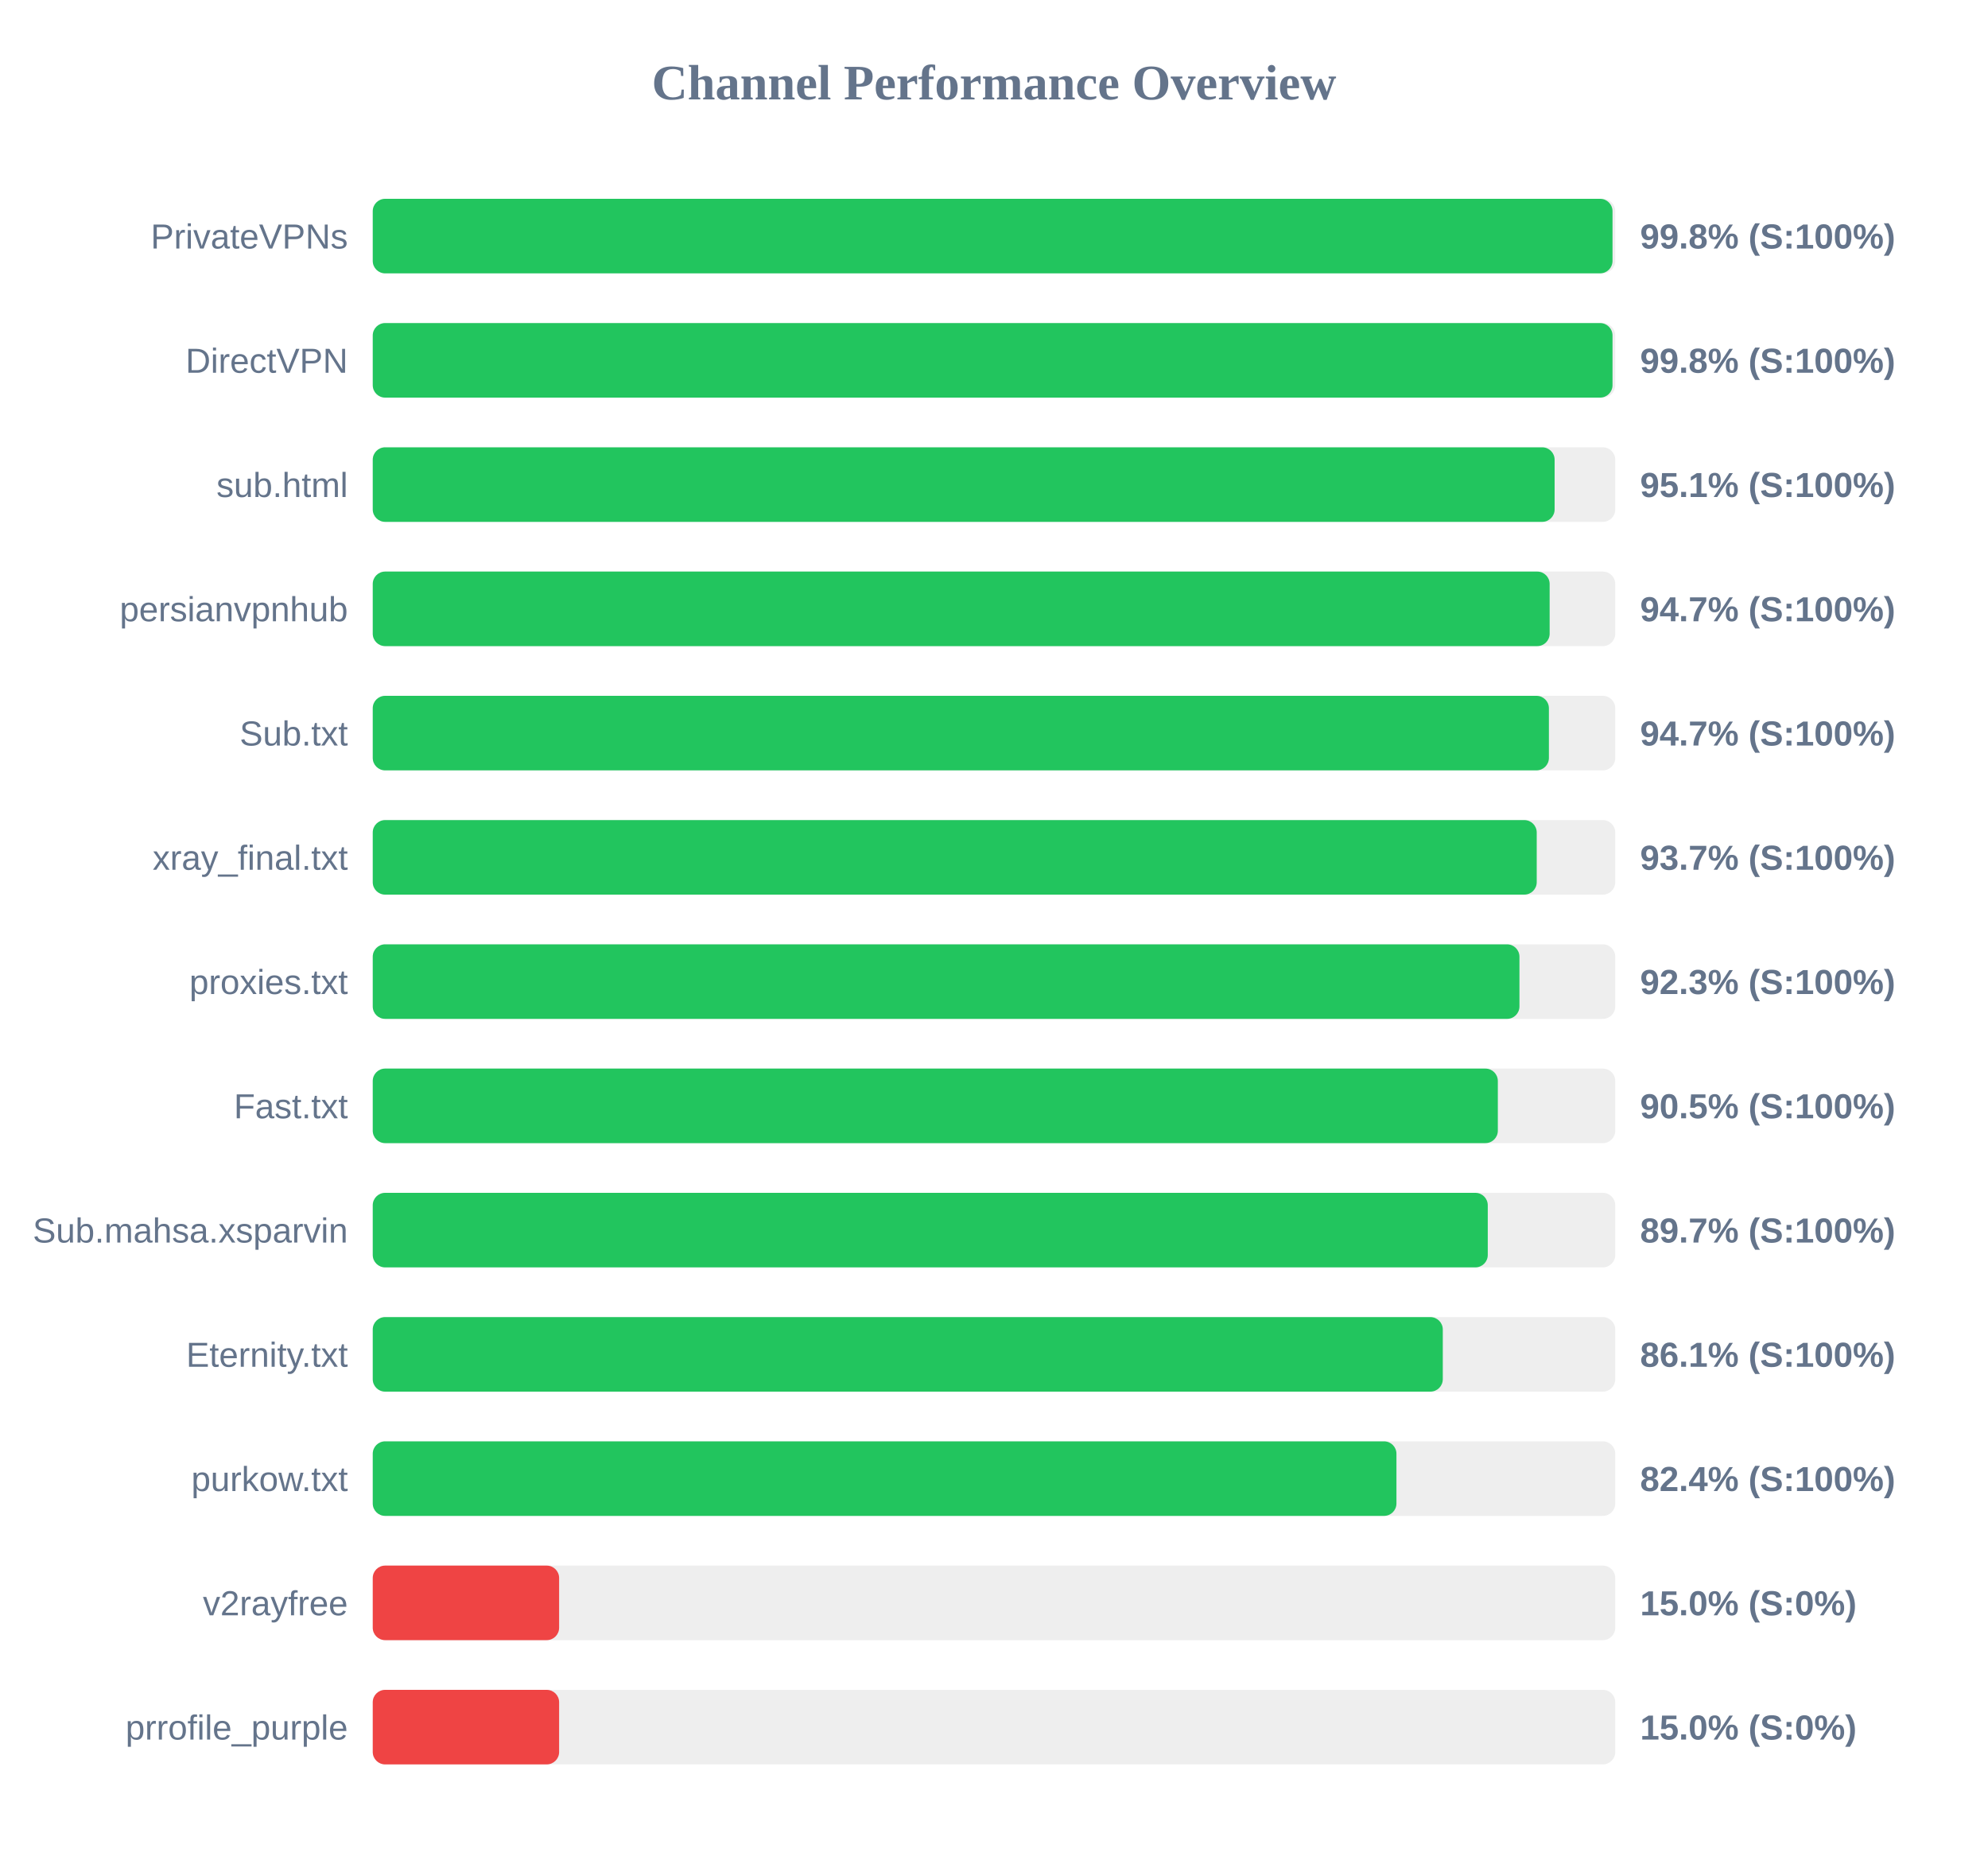
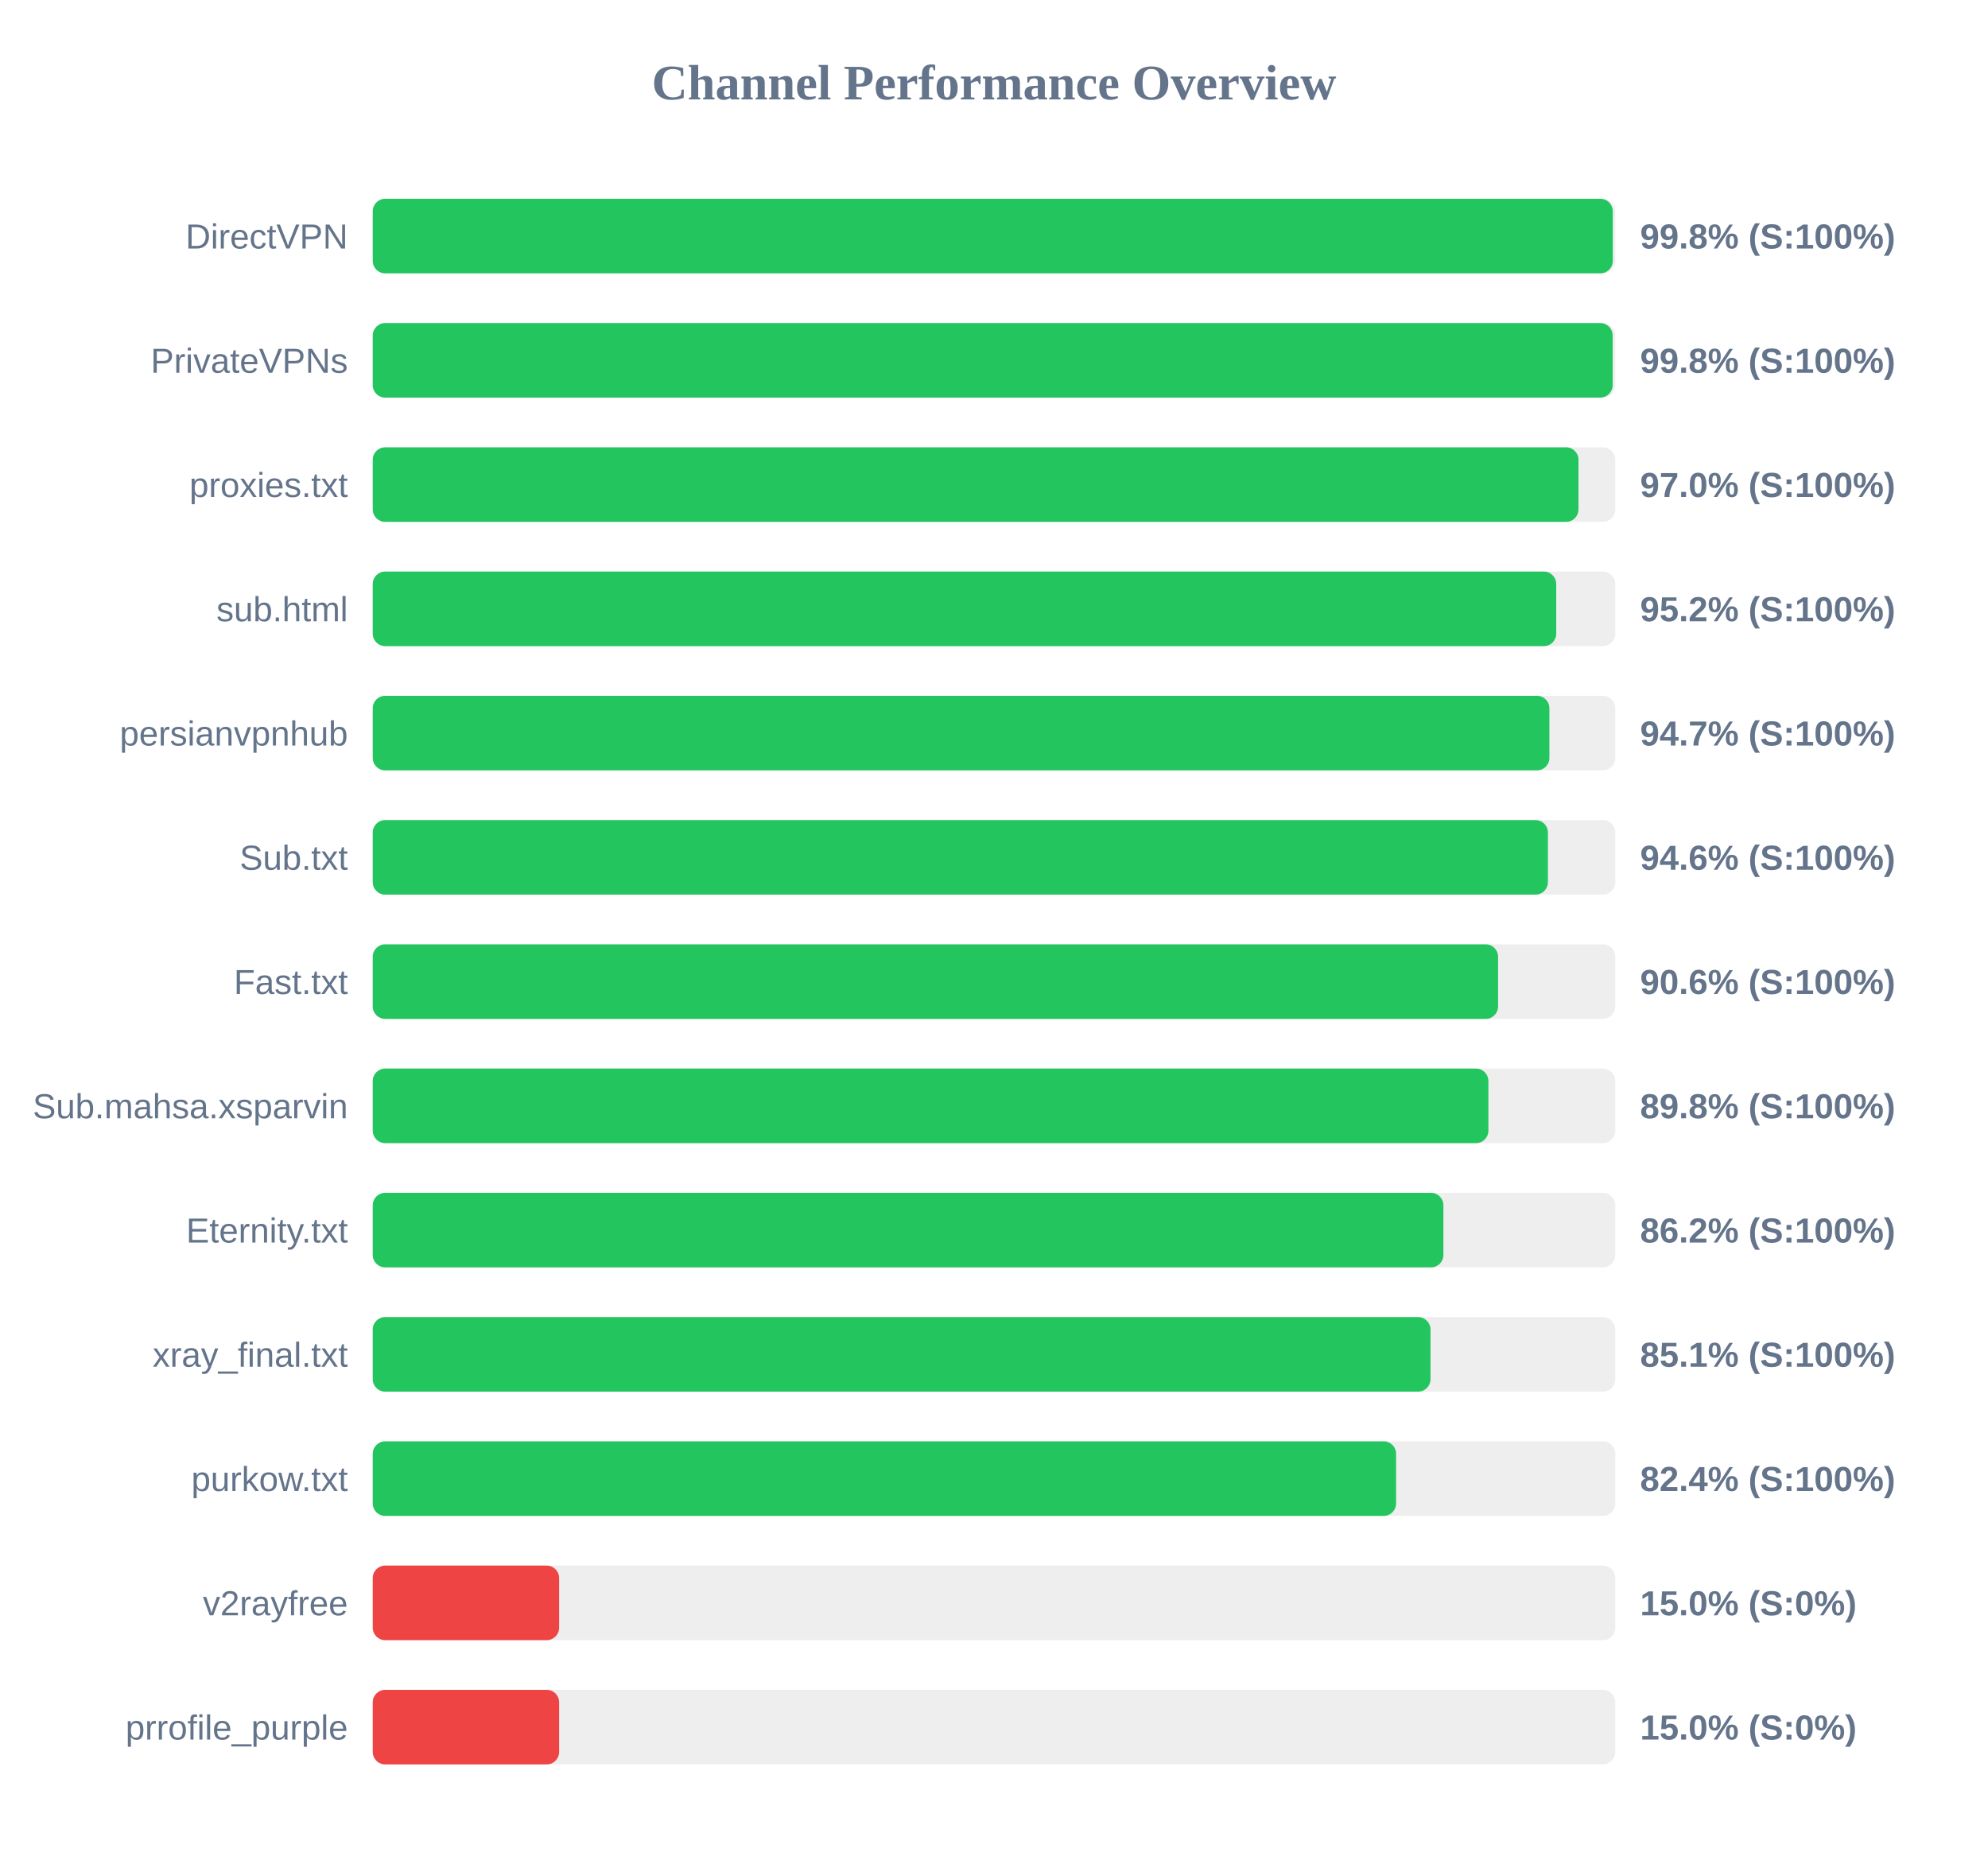
<svg xmlns="http://www.w3.org/2000/svg" width="800" height="750" version="1.1">
  <style>
        .row { font: 14px Arial; fill: #64748b; }
        .score { font: bold 14px Arial; fill: #64748b; }
    </style>
  <text x="400" y="40" text-anchor="middle" font-size="20px" font-weight="bold" fill="#64748b">Channel Performance Overview</text>
  <rect x="150" y="80" width="500" height="30" fill="#eee" rx="5" />
-   <rect x="150" y="80" width="498.9" height="30" fill="#22c55e" rx="5" />
-   <text x="140" y="100" text-anchor="end" class="row">PrivateVPNs</text>
+   <rect x="150" y="80" width="499.0" height="30" fill="#22c55e" rx="5" />
+   <text x="140" y="100" text-anchor="end" class="row">DirectVPN</text>
  <text x="660" y="100" text-anchor="start" class="score">99.8% (S:100%)</text>
  <rect x="150" y="130" width="500" height="30" fill="#eee" rx="5" />
-   <rect x="150" y="130" width="498.9" height="30" fill="#22c55e" rx="5" />
-   <text x="140" y="150" text-anchor="end" class="row">DirectVPN</text>
+   <rect x="150" y="130" width="498.95" height="30" fill="#22c55e" rx="5" />
+   <text x="140" y="150" text-anchor="end" class="row">PrivateVPNs</text>
  <text x="660" y="150" text-anchor="start" class="score">99.8% (S:100%)</text>
  <rect x="150" y="180" width="500" height="30" fill="#eee" rx="5" />
-   <rect x="150" y="180" width="475.6" height="30" fill="#22c55e" rx="5" />
-   <text x="140" y="200" text-anchor="end" class="row">sub.html</text>
-   <text x="660" y="200" text-anchor="start" class="score">95.1% (S:100%)</text>
+   <rect x="150" y="180" width="485.2" height="30" fill="#22c55e" rx="5" />
+   <text x="140" y="200" text-anchor="end" class="row">proxies.txt</text>
+   <text x="660" y="200" text-anchor="start" class="score">97.0% (S:100%)</text>
  <rect x="150" y="230" width="500" height="30" fill="#eee" rx="5" />
-   <rect x="150" y="230" width="473.6" height="30" fill="#22c55e" rx="5" />
-   <text x="140" y="250" text-anchor="end" class="row">persianvpnhub</text>
-   <text x="660" y="250" text-anchor="start" class="score">94.7% (S:100%)</text>
+   <rect x="150" y="230" width="476.25" height="30" fill="#22c55e" rx="5" />
+   <text x="140" y="250" text-anchor="end" class="row">sub.html</text>
+   <text x="660" y="250" text-anchor="start" class="score">95.2% (S:100%)</text>
  <rect x="150" y="280" width="500" height="30" fill="#eee" rx="5" />
-   <rect x="150" y="280" width="473.3" height="30" fill="#22c55e" rx="5" />
-   <text x="140" y="300" text-anchor="end" class="row">Sub.txt</text>
+   <rect x="150" y="280" width="473.5" height="30" fill="#22c55e" rx="5" />
+   <text x="140" y="300" text-anchor="end" class="row">persianvpnhub</text>
  <text x="660" y="300" text-anchor="start" class="score">94.7% (S:100%)</text>
  <rect x="150" y="330" width="500" height="30" fill="#eee" rx="5" />
-   <rect x="150" y="330" width="468.4" height="30" fill="#22c55e" rx="5" />
-   <text x="140" y="350" text-anchor="end" class="row">xray_final.txt</text>
-   <text x="660" y="350" text-anchor="start" class="score">93.7% (S:100%)</text>
+   <rect x="150" y="330" width="472.9" height="30" fill="#22c55e" rx="5" />
+   <text x="140" y="350" text-anchor="end" class="row">Sub.txt</text>
+   <text x="660" y="350" text-anchor="start" class="score">94.6% (S:100%)</text>
  <rect x="150" y="380" width="500" height="30" fill="#eee" rx="5" />
-   <rect x="150" y="380" width="461.45" height="30" fill="#22c55e" rx="5" />
-   <text x="140" y="400" text-anchor="end" class="row">proxies.txt</text>
-   <text x="660" y="400" text-anchor="start" class="score">92.3% (S:100%)</text>
+   <rect x="150" y="380" width="452.85" height="30" fill="#22c55e" rx="5" />
+   <text x="140" y="400" text-anchor="end" class="row">Fast.txt</text>
+   <text x="660" y="400" text-anchor="start" class="score">90.6% (S:100%)</text>
  <rect x="150" y="430" width="500" height="30" fill="#eee" rx="5" />
-   <rect x="150" y="430" width="452.75" height="30" fill="#22c55e" rx="5" />
-   <text x="140" y="450" text-anchor="end" class="row">Fast.txt</text>
-   <text x="660" y="450" text-anchor="start" class="score">90.5% (S:100%)</text>
+   <rect x="150" y="430" width="448.95" height="30" fill="#22c55e" rx="5" />
+   <text x="140" y="450" text-anchor="end" class="row">Sub.mahsa.xsparvin</text>
+   <text x="660" y="450" text-anchor="start" class="score">89.8% (S:100%)</text>
  <rect x="150" y="480" width="500" height="30" fill="#eee" rx="5" />
-   <rect x="150" y="480" width="448.7" height="30" fill="#22c55e" rx="5" />
-   <text x="140" y="500" text-anchor="end" class="row">Sub.mahsa.xsparvin</text>
-   <text x="660" y="500" text-anchor="start" class="score">89.7% (S:100%)</text>
+   <rect x="150" y="480" width="430.85" height="30" fill="#22c55e" rx="5" />
+   <text x="140" y="500" text-anchor="end" class="row">Eternity.txt</text>
+   <text x="660" y="500" text-anchor="start" class="score">86.2% (S:100%)</text>
  <rect x="150" y="530" width="500" height="30" fill="#eee" rx="5" />
-   <rect x="150" y="530" width="430.6" height="30" fill="#22c55e" rx="5" />
-   <text x="140" y="550" text-anchor="end" class="row">Eternity.txt</text>
-   <text x="660" y="550" text-anchor="start" class="score">86.1% (S:100%)</text>
+   <rect x="150" y="530" width="425.65" height="30" fill="#22c55e" rx="5" />
+   <text x="140" y="550" text-anchor="end" class="row">xray_final.txt</text>
+   <text x="660" y="550" text-anchor="start" class="score">85.1% (S:100%)</text>
  <rect x="150" y="580" width="500" height="30" fill="#eee" rx="5" />
-   <rect x="150" y="580" width="411.95" height="30" fill="#22c55e" rx="5" />
+   <rect x="150" y="580" width="411.8" height="30" fill="#22c55e" rx="5" />
  <text x="140" y="600" text-anchor="end" class="row">purkow.txt</text>
  <text x="660" y="600" text-anchor="start" class="score">82.4% (S:100%)</text>
  <rect x="150" y="630" width="500" height="30" fill="#eee" rx="5" />
  <rect x="150" y="630" width="75.0" height="30" fill="#ef4444" rx="5" />
  <text x="140" y="650" text-anchor="end" class="row">v2rayfree</text>
  <text x="660" y="650" text-anchor="start" class="score">15.0% (S:0%)</text>
  <rect x="150" y="680" width="500" height="30" fill="#eee" rx="5" />
  <rect x="150" y="680" width="75.0" height="30" fill="#ef4444" rx="5" />
  <text x="140" y="700" text-anchor="end" class="row">prrofile_purple</text>
  <text x="660" y="700" text-anchor="start" class="score">15.0% (S:0%)</text>
</svg>
